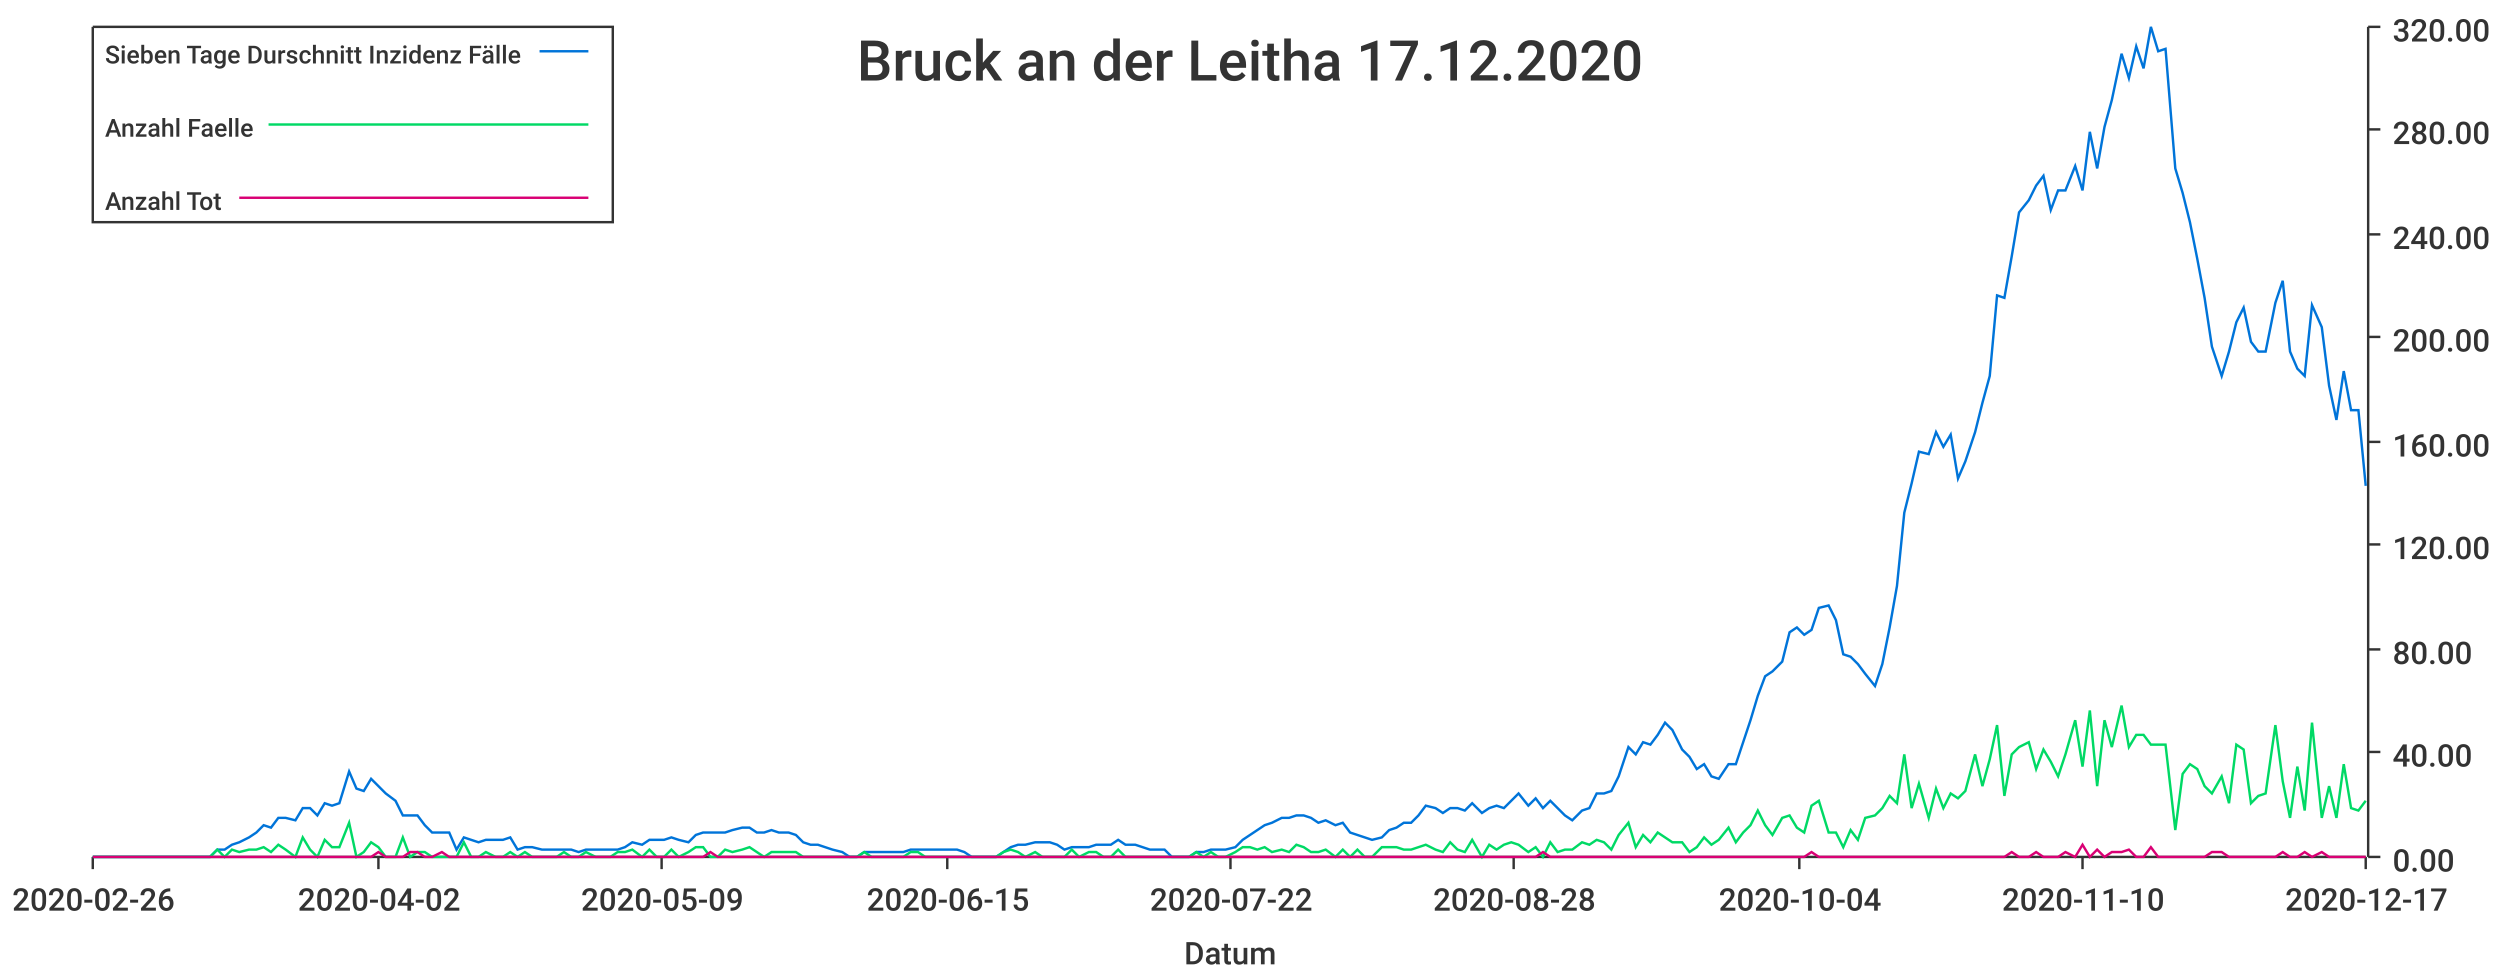
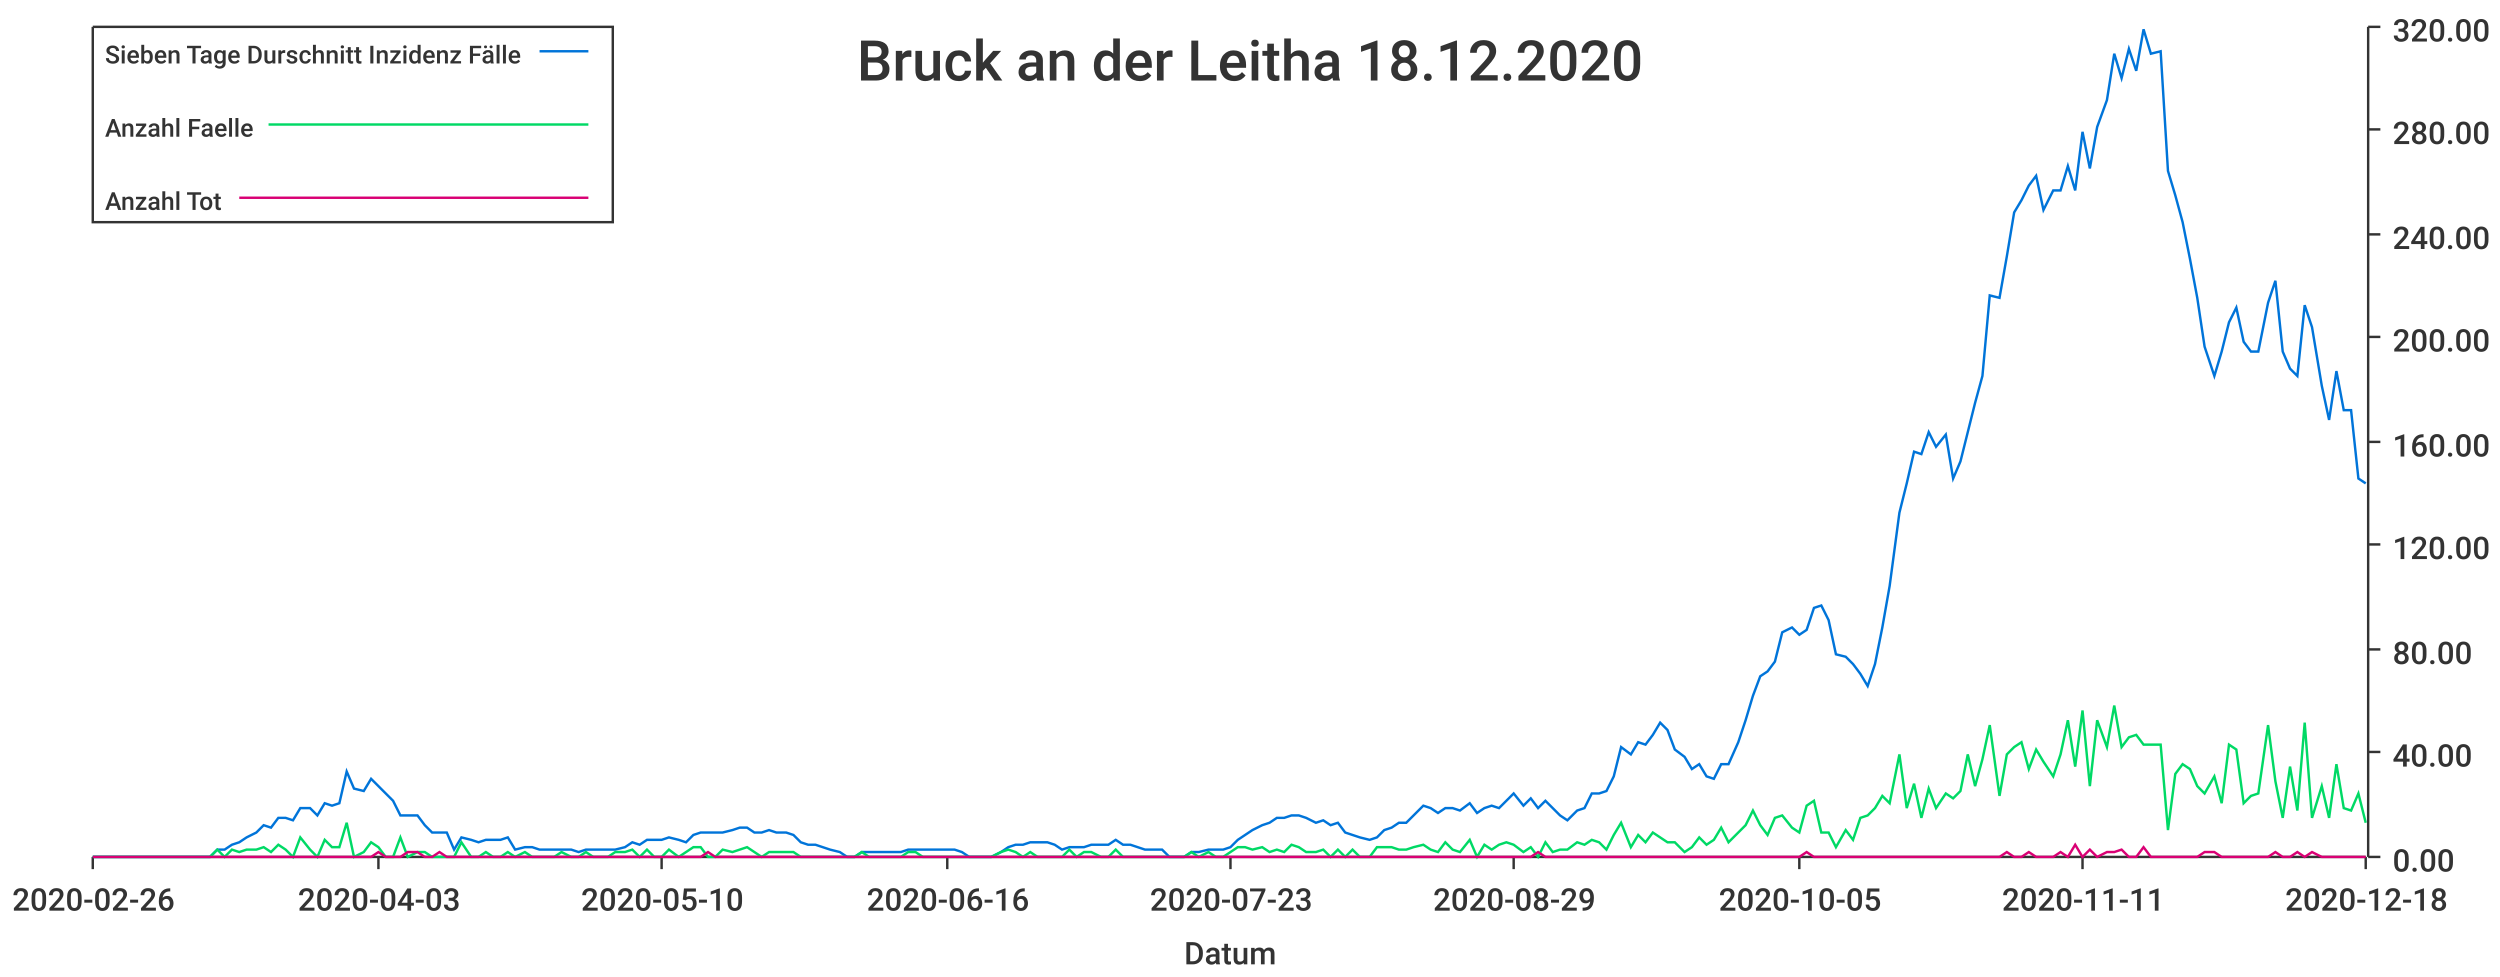
<svg xmlns="http://www.w3.org/2000/svg" width="1024" height="400">\n<path d="M 0 0 L 1024 0 L 1024 400 L 0 400 L 0 0" style="stroke-width:0;stroke:rgba(255,255,255,1.0);fill:rgba(255,255,255,1.0)" />
  <path d="M 38 11 L 969 11 L 969 351 L 38 351 L 38 11" style="stroke-width:0;stroke:rgba(255,255,255,1.0);fill:rgba(255,255,255,1.0)" />
  <path d="M 38 351 L 969 351" style="stroke-width:1;stroke:rgba(51,51,51,1.0);fill:none" />
  <path d="M 38 351 L 38 356" style="stroke-width:1;stroke:rgba(51,51,51,1.0);fill:none" />
  <text x="5" y="373" style="stroke-width:0;stroke:none;fill:rgba(51,51,51,1.0);font-size:12.8px;font-family:'Roboto Medium',sans-serif">2020-02-26</text>
  <path d="M 155 351 L 155 356" style="stroke-width:1;stroke:rgba(51,51,51,1.0);fill:none" />
-   <text x="122" y="373" style="stroke-width:0;stroke:none;fill:rgba(51,51,51,1.0);font-size:12.8px;font-family:'Roboto Medium',sans-serif">2020-04-02</text>
+   <text x="122" y="373" style="stroke-width:0;stroke:none;fill:rgba(51,51,51,1.0);font-size:12.8px;font-family:'Roboto Medium',sans-serif">2020-04-03</text>
  <path d="M 271 351 L 271 356" style="stroke-width:1;stroke:rgba(51,51,51,1.0);fill:none" />
-   <text x="238" y="373" style="stroke-width:0;stroke:none;fill:rgba(51,51,51,1.0);font-size:12.8px;font-family:'Roboto Medium',sans-serif">2020-05-09</text>
+   <text x="238" y="373" style="stroke-width:0;stroke:none;fill:rgba(51,51,51,1.0);font-size:12.8px;font-family:'Roboto Medium',sans-serif">2020-05-10</text>
  <path d="M 388 351 L 388 356" style="stroke-width:1;stroke:rgba(51,51,51,1.0);fill:none" />
-   <text x="355" y="373" style="stroke-width:0;stroke:none;fill:rgba(51,51,51,1.0);font-size:12.8px;font-family:'Roboto Medium',sans-serif">2020-06-15</text>
+   <text x="355" y="373" style="stroke-width:0;stroke:none;fill:rgba(51,51,51,1.0);font-size:12.8px;font-family:'Roboto Medium',sans-serif">2020-06-16</text>
  <path d="M 504 351 L 504 356" style="stroke-width:1;stroke:rgba(51,51,51,1.0);fill:none" />
-   <text x="471" y="373" style="stroke-width:0;stroke:none;fill:rgba(51,51,51,1.0);font-size:12.8px;font-family:'Roboto Medium',sans-serif">2020-07-22</text>
+   <text x="471" y="373" style="stroke-width:0;stroke:none;fill:rgba(51,51,51,1.0);font-size:12.8px;font-family:'Roboto Medium',sans-serif">2020-07-23</text>
  <path d="M 620 351 L 620 356" style="stroke-width:1;stroke:rgba(51,51,51,1.0);fill:none" />
-   <text x="587" y="373" style="stroke-width:0;stroke:none;fill:rgba(51,51,51,1.0);font-size:12.8px;font-family:'Roboto Medium',sans-serif">2020-08-28</text>
+   <text x="587" y="373" style="stroke-width:0;stroke:none;fill:rgba(51,51,51,1.0);font-size:12.8px;font-family:'Roboto Medium',sans-serif">2020-08-29</text>
  <path d="M 737 351 L 737 356" style="stroke-width:1;stroke:rgba(51,51,51,1.0);fill:none" />
-   <text x="704" y="373" style="stroke-width:0;stroke:none;fill:rgba(51,51,51,1.0);font-size:12.8px;font-family:'Roboto Medium',sans-serif">2020-10-04</text>
+   <text x="704" y="373" style="stroke-width:0;stroke:none;fill:rgba(51,51,51,1.0);font-size:12.8px;font-family:'Roboto Medium',sans-serif">2020-10-05</text>
  <path d="M 853 351 L 853 356" style="stroke-width:1;stroke:rgba(51,51,51,1.0);fill:none" />
-   <text x="820" y="373" style="stroke-width:0;stroke:none;fill:rgba(51,51,51,1.0);font-size:12.8px;font-family:'Roboto Medium',sans-serif">2020-11-10</text>
+   <text x="820" y="373" style="stroke-width:0;stroke:none;fill:rgba(51,51,51,1.0);font-size:12.8px;font-family:'Roboto Medium',sans-serif">2020-11-11</text>
  <path d="M 969 351 L 969 356" style="stroke-width:1;stroke:rgba(51,51,51,1.0);fill:none" />
-   <text x="936" y="373" style="stroke-width:0;stroke:none;fill:rgba(51,51,51,1.0);font-size:12.8px;font-family:'Roboto Medium',sans-serif">2020-12-17</text>
+   <text x="936" y="373" style="stroke-width:0;stroke:none;fill:rgba(51,51,51,1.0);font-size:12.8px;font-family:'Roboto Medium',sans-serif">2020-12-18</text>
  <text x="485" y="395" style="stroke-width:0;stroke:none;fill:rgba(51,51,51,1.0);font-size:12.8px;font-family:'Roboto Medium',sans-serif">Datum</text>
  <path d="M 970 351 L 970 11" style="stroke-width:1;stroke:rgba(51,51,51,1.0);fill:none" />
  <path d="M 970 351 L 975 351" style="stroke-width:1;stroke:rgba(51,51,51,1.0);fill:none" />
  <text x="980" y="357" style="stroke-width:0;stroke:none;fill:rgba(51,51,51,1.0);font-size:12.8px;font-family:'Roboto Medium',sans-serif">0.00</text>
  <path d="M 970 308 L 975 308" style="stroke-width:1;stroke:rgba(51,51,51,1.0);fill:none" />
  <text x="980" y="314" style="stroke-width:0;stroke:none;fill:rgba(51,51,51,1.0);font-size:12.8px;font-family:'Roboto Medium',sans-serif">40.00</text>
  <path d="M 970 266 L 975 266" style="stroke-width:1;stroke:rgba(51,51,51,1.0);fill:none" />
  <text x="980" y="272" style="stroke-width:0;stroke:none;fill:rgba(51,51,51,1.0);font-size:12.8px;font-family:'Roboto Medium',sans-serif">80.00</text>
  <path d="M 970 223 L 975 223" style="stroke-width:1;stroke:rgba(51,51,51,1.0);fill:none" />
  <text x="980" y="229" style="stroke-width:0;stroke:none;fill:rgba(51,51,51,1.0);font-size:12.8px;font-family:'Roboto Medium',sans-serif">120.00</text>
  <path d="M 970 181 L 975 181" style="stroke-width:1;stroke:rgba(51,51,51,1.0);fill:none" />
  <text x="980" y="187" style="stroke-width:0;stroke:none;fill:rgba(51,51,51,1.0);font-size:12.8px;font-family:'Roboto Medium',sans-serif">160.00</text>
  <path d="M 970 138 L 975 138" style="stroke-width:1;stroke:rgba(51,51,51,1.0);fill:none" />
  <text x="980" y="144" style="stroke-width:0;stroke:none;fill:rgba(51,51,51,1.0);font-size:12.8px;font-family:'Roboto Medium',sans-serif">200.00</text>
  <path d="M 970 96 L 975 96" style="stroke-width:1;stroke:rgba(51,51,51,1.0);fill:none" />
  <text x="980" y="102" style="stroke-width:0;stroke:none;fill:rgba(51,51,51,1.0);font-size:12.8px;font-family:'Roboto Medium',sans-serif">240.00</text>
  <path d="M 970 53 L 975 53" style="stroke-width:1;stroke:rgba(51,51,51,1.0);fill:none" />
  <text x="980" y="59" style="stroke-width:0;stroke:none;fill:rgba(51,51,51,1.0);font-size:12.8px;font-family:'Roboto Medium',sans-serif">280.00</text>
  <path d="M 970 11 L 975 11" style="stroke-width:1;stroke:rgba(51,51,51,1.0);fill:none" />
  <text x="980" y="17" style="stroke-width:0;stroke:none;fill:rgba(51,51,51,1.0);font-size:12.8px;font-family:'Roboto Medium',sans-serif">320.00</text>
-   <path d="M 38 351 L 42 351 L 45 351 L 48 351 L 51 351 L 54 351 L 57 351 L 61 351 L 64 351 L 67 351 L 70 351 L 73 351 L 76 351 L 80 351 L 83 351 L 86 351 L 89 348 L 92 348 L 95 346 L 98 345 L 102 343 L 105 341 L 108 338 L 111 339 L 114 335 L 117 335 L 121 336 L 124 331 L 127 331 L 130 334 L 133 329 L 136 330 L 139 329 L 143 316 L 146 323 L 149 324 L 152 319 L 155 322 L 158 325 L 162 328 L 165 334 L 168 334 L 171 334 L 174 338 L 177 341 L 181 341 L 184 341 L 187 348 L 190 343 L 193 344 L 196 345 L 199 344 L 203 344 L 206 344 L 209 343 L 212 348 L 215 347 L 218 347 L 222 348 L 225 348 L 228 348 L 231 348 L 234 348 L 237 349 L 240 348 L 244 348 L 247 348 L 250 348 L 253 348 L 256 347 L 259 345 L 263 346 L 266 344 L 269 344 L 272 344 L 275 343 L 278 344 L 282 345 L 285 342 L 288 341 L 291 341 L 294 341 L 297 341 L 300 340 L 304 339 L 307 339 L 310 341 L 313 341 L 316 340 L 319 341 L 323 341 L 326 342 L 329 345 L 332 346 L 335 346 L 338 347 L 341 348 L 345 349 L 348 351 L 351 351 L 354 349 L 357 349 L 360 349 L 364 349 L 367 349 L 370 349 L 373 348 L 376 348 L 379 348 L 382 348 L 386 348 L 389 348 L 392 348 L 395 349 L 398 351 L 401 351 L 405 351 L 408 351 L 411 349 L 414 347 L 417 346 L 420 346 L 424 345 L 427 345 L 430 345 L 433 346 L 436 348 L 439 347 L 442 347 L 446 347 L 449 346 L 452 346 L 455 346 L 458 344 L 461 346 L 465 346 L 468 347 L 471 348 L 474 348 L 477 348 L 480 351 L 483 351 L 487 351 L 490 349 L 493 349 L 496 348 L 499 348 L 502 348 L 506 347 L 509 344 L 512 342 L 515 340 L 518 338 L 521 337 L 525 335 L 528 335 L 531 334 L 534 334 L 537 335 L 540 337 L 543 336 L 547 338 L 550 337 L 553 341 L 556 342 L 559 343 L 562 344 L 566 343 L 569 340 L 572 339 L 575 337 L 578 337 L 581 334 L 584 330 L 588 331 L 591 333 L 594 331 L 597 331 L 600 332 L 603 329 L 607 333 L 610 331 L 613 330 L 616 331 L 619 328 L 622 325 L 626 330 L 629 327 L 632 331 L 635 328 L 638 331 L 641 334 L 644 336 L 648 332 L 651 331 L 654 325 L 657 325 L 660 324 L 663 318 L 667 306 L 670 309 L 673 304 L 676 305 L 679 301 L 682 296 L 685 299 L 689 307 L 692 310 L 695 315 L 698 313 L 701 318 L 704 319 L 708 313 L 711 313 L 714 304 L 717 295 L 720 285 L 723 277 L 726 275 L 730 271 L 733 259 L 736 257 L 739 260 L 742 258 L 745 249 L 749 248 L 752 254 L 755 268 L 758 269 L 761 272 L 764 276 L 768 281 L 771 272 L 774 257 L 777 240 L 780 210 L 783 198 L 786 185 L 790 186 L 793 177 L 796 183 L 799 178 L 802 196 L 805 189 L 809 177 L 812 165 L 815 154 L 818 121 L 821 122 L 824 105 L 827 87 L 831 82 L 834 76 L 837 72 L 840 86 L 843 78 L 846 78 L 850 68 L 853 78 L 856 54 L 859 69 L 862 52 L 865 41 L 869 22 L 872 32 L 875 19 L 878 28 L 881 11 L 884 21 L 887 20 L 891 69 L 894 79 L 897 91 L 900 106 L 903 122 L 906 142 L 910 154 L 913 144 L 916 132 L 919 126 L 922 140 L 925 144 L 928 144 L 932 124 L 935 115 L 938 144 L 941 151 L 944 154 L 947 125 L 951 134 L 954 158 L 957 172 L 960 152 L 963 168 L 966 168 L 969 199" style="stroke-width:1;stroke:rgba(0,116,217,1.0);fill:none" />
-   <path d="M 38 351 L 42 351 L 45 351 L 48 351 L 51 351 L 54 351 L 57 351 L 61 351 L 64 351 L 67 351 L 70 351 L 73 351 L 76 351 L 80 351 L 83 351 L 86 351 L 89 348 L 92 351 L 95 348 L 98 349 L 102 348 L 105 348 L 108 347 L 111 349 L 114 346 L 117 348 L 121 351 L 124 343 L 127 348 L 130 351 L 133 344 L 136 347 L 139 347 L 143 337 L 146 351 L 149 349 L 152 345 L 155 347 L 158 351 L 162 351 L 165 343 L 168 351 L 171 349 L 174 349 L 177 351 L 181 351 L 184 351 L 187 351 L 190 345 L 193 351 L 196 351 L 199 349 L 203 351 L 206 351 L 209 349 L 212 351 L 215 349 L 218 351 L 222 351 L 225 351 L 228 351 L 231 349 L 234 351 L 237 351 L 240 349 L 244 351 L 247 351 L 250 351 L 253 349 L 256 349 L 259 348 L 263 351 L 266 348 L 269 351 L 272 351 L 275 348 L 278 351 L 282 349 L 285 347 L 288 347 L 291 351 L 294 351 L 297 348 L 300 349 L 304 348 L 307 347 L 310 349 L 313 351 L 316 349 L 319 349 L 323 349 L 326 349 L 329 351 L 332 351 L 335 351 L 338 351 L 341 351 L 345 351 L 348 351 L 351 351 L 354 349 L 357 351 L 360 351 L 364 351 L 367 351 L 370 351 L 373 349 L 376 349 L 379 351 L 382 351 L 386 351 L 389 351 L 392 351 L 395 351 L 398 351 L 401 351 L 405 351 L 408 351 L 411 349 L 414 348 L 417 349 L 420 351 L 424 349 L 427 351 L 430 351 L 433 351 L 436 351 L 439 348 L 442 351 L 446 349 L 449 349 L 452 351 L 455 351 L 458 348 L 461 351 L 465 351 L 468 351 L 471 351 L 474 351 L 477 351 L 480 351 L 483 351 L 487 351 L 490 349 L 493 351 L 496 349 L 499 351 L 502 351 L 506 349 L 509 347 L 512 347 L 515 348 L 518 347 L 521 349 L 525 348 L 528 349 L 531 346 L 534 347 L 537 349 L 540 349 L 543 348 L 547 351 L 550 348 L 553 351 L 556 348 L 559 351 L 562 351 L 566 347 L 569 347 L 572 347 L 575 348 L 578 348 L 581 347 L 584 346 L 588 348 L 591 349 L 594 345 L 597 348 L 600 349 L 603 344 L 607 351 L 610 346 L 613 348 L 616 346 L 619 345 L 622 346 L 626 349 L 629 347 L 632 351 L 635 345 L 638 349 L 641 348 L 644 348 L 648 345 L 651 346 L 654 344 L 657 345 L 660 348 L 663 342 L 667 337 L 670 347 L 673 342 L 676 345 L 679 341 L 682 343 L 685 345 L 689 345 L 692 349 L 695 347 L 698 343 L 701 346 L 704 344 L 708 339 L 711 345 L 714 341 L 717 338 L 720 332 L 723 338 L 726 342 L 730 335 L 733 334 L 736 339 L 739 341 L 742 330 L 745 328 L 749 341 L 752 341 L 755 347 L 758 340 L 761 344 L 764 335 L 768 334 L 771 331 L 774 326 L 777 329 L 780 309 L 783 331 L 786 321 L 790 335 L 793 323 L 796 331 L 799 325 L 802 327 L 805 324 L 809 309 L 812 322 L 815 311 L 818 297 L 821 326 L 824 309 L 827 306 L 831 304 L 834 315 L 837 307 L 840 312 L 843 318 L 846 309 L 850 295 L 853 314 L 856 291 L 859 322 L 862 295 L 865 306 L 869 289 L 872 306 L 875 301 L 878 301 L 881 305 L 884 305 L 887 305 L 891 340 L 894 317 L 897 313 L 900 315 L 903 322 L 906 325 L 910 318 L 913 329 L 916 305 L 919 307 L 922 329 L 925 326 L 928 325 L 932 297 L 935 320 L 938 335 L 941 314 L 944 332 L 947 296 L 951 335 L 954 322 L 957 335 L 960 313 L 963 331 L 966 332 L 969 328" style="stroke-width:1;stroke:rgba(0,217,101,1.0);fill:none" />
-   <path d="M 38 351 L 42 351 L 45 351 L 48 351 L 51 351 L 54 351 L 57 351 L 61 351 L 64 351 L 67 351 L 70 351 L 73 351 L 76 351 L 80 351 L 83 351 L 86 351 L 89 351 L 92 351 L 95 351 L 98 351 L 102 351 L 105 351 L 108 351 L 111 351 L 114 351 L 117 351 L 121 351 L 124 351 L 127 351 L 130 351 L 133 351 L 136 351 L 139 351 L 143 351 L 146 351 L 149 351 L 152 351 L 155 349 L 158 351 L 162 351 L 165 351 L 168 349 L 171 349 L 174 351 L 177 351 L 181 349 L 184 351 L 187 351 L 190 351 L 193 351 L 196 351 L 199 351 L 203 351 L 206 351 L 209 351 L 212 351 L 215 351 L 218 351 L 222 351 L 225 351 L 228 351 L 231 351 L 234 351 L 237 351 L 240 351 L 244 351 L 247 351 L 250 351 L 253 351 L 256 351 L 259 351 L 263 351 L 266 351 L 269 351 L 272 351 L 275 351 L 278 351 L 282 351 L 285 351 L 288 351 L 291 349 L 294 351 L 297 351 L 300 351 L 304 351 L 307 351 L 310 351 L 313 351 L 316 351 L 319 351 L 323 351 L 326 351 L 329 351 L 332 351 L 335 351 L 338 351 L 341 351 L 345 351 L 348 351 L 351 351 L 354 351 L 357 351 L 360 351 L 364 351 L 367 351 L 370 351 L 373 351 L 376 351 L 379 351 L 382 351 L 386 351 L 389 351 L 392 351 L 395 351 L 398 351 L 401 351 L 405 351 L 408 351 L 411 351 L 414 351 L 417 351 L 420 351 L 424 351 L 427 351 L 430 351 L 433 351 L 436 351 L 439 351 L 442 351 L 446 351 L 449 351 L 452 351 L 455 351 L 458 351 L 461 351 L 465 351 L 468 351 L 471 351 L 474 351 L 477 351 L 480 351 L 483 351 L 487 351 L 490 351 L 493 351 L 496 351 L 499 351 L 502 351 L 506 351 L 509 351 L 512 351 L 515 351 L 518 351 L 521 351 L 525 351 L 528 351 L 531 351 L 534 351 L 537 351 L 540 351 L 543 351 L 547 351 L 550 351 L 553 351 L 556 351 L 559 351 L 562 351 L 566 351 L 569 351 L 572 351 L 575 351 L 578 351 L 581 351 L 584 351 L 588 351 L 591 351 L 594 351 L 597 351 L 600 351 L 603 351 L 607 351 L 610 351 L 613 351 L 616 351 L 619 351 L 622 351 L 626 351 L 629 351 L 632 349 L 635 351 L 638 351 L 641 351 L 644 351 L 648 351 L 651 351 L 654 351 L 657 351 L 660 351 L 663 351 L 667 351 L 670 351 L 673 351 L 676 351 L 679 351 L 682 351 L 685 351 L 689 351 L 692 351 L 695 351 L 698 351 L 701 351 L 704 351 L 708 351 L 711 351 L 714 351 L 717 351 L 720 351 L 723 351 L 726 351 L 730 351 L 733 351 L 736 351 L 739 351 L 742 349 L 745 351 L 749 351 L 752 351 L 755 351 L 758 351 L 761 351 L 764 351 L 768 351 L 771 351 L 774 351 L 777 351 L 780 351 L 783 351 L 786 351 L 790 351 L 793 351 L 796 351 L 799 351 L 802 351 L 805 351 L 809 351 L 812 351 L 815 351 L 818 351 L 821 351 L 824 349 L 827 351 L 831 351 L 834 349 L 837 351 L 840 351 L 843 351 L 846 349 L 850 351 L 853 346 L 856 351 L 859 348 L 862 351 L 865 349 L 869 349 L 872 348 L 875 351 L 878 351 L 881 347 L 884 351 L 887 351 L 891 351 L 894 351 L 897 351 L 900 351 L 903 351 L 906 349 L 910 349 L 913 351 L 916 351 L 919 351 L 922 351 L 925 351 L 928 351 L 932 351 L 935 349 L 938 351 L 941 351 L 944 349 L 947 351 L 951 349 L 954 351 L 957 351 L 960 351 L 963 351 L 966 351 L 969 351" style="stroke-width:1;stroke:rgba(217,0,116,1.0);fill:none" />
-   <text x="351" y="33" style="stroke-width:0;stroke:none;fill:rgba(51,51,51,1.0);font-size:23.0px;font-family:'Roboto Medium',sans-serif">Bruck an der Leitha 17.12.2020</text>
+   <path d="M 38 351 L 42 351 L 45 351 L 48 351 L 51 351 L 54 351 L 57 351 L 61 351 L 64 351 L 67 351 L 70 351 L 73 351 L 76 351 L 79 351 L 83 351 L 86 351 L 89 348 L 92 348 L 95 346 L 98 345 L 101 343 L 105 341 L 108 338 L 111 339 L 114 335 L 117 335 L 120 336 L 123 331 L 127 331 L 130 334 L 133 329 L 136 330 L 139 329 L 142 316 L 145 323 L 149 324 L 152 319 L 155 322 L 158 325 L 161 328 L 164 334 L 167 334 L 171 334 L 174 338 L 177 341 L 180 341 L 183 341 L 186 348 L 189 343 L 193 344 L 196 345 L 199 344 L 202 344 L 205 344 L 208 343 L 211 348 L 215 347 L 218 347 L 221 348 L 224 348 L 227 348 L 230 348 L 234 348 L 237 349 L 240 348 L 243 348 L 246 348 L 249 348 L 252 348 L 256 347 L 259 345 L 262 346 L 265 344 L 268 344 L 271 344 L 274 343 L 278 344 L 281 345 L 284 342 L 287 341 L 290 341 L 293 341 L 296 341 L 300 340 L 303 339 L 306 339 L 309 341 L 312 341 L 315 340 L 318 341 L 322 341 L 325 342 L 328 345 L 331 346 L 334 346 L 337 347 L 340 348 L 344 349 L 347 351 L 350 351 L 353 349 L 356 349 L 359 349 L 362 349 L 366 349 L 369 349 L 372 348 L 375 348 L 378 348 L 381 348 L 384 348 L 388 348 L 391 348 L 394 349 L 397 351 L 400 351 L 403 351 L 406 351 L 410 349 L 413 347 L 416 346 L 419 346 L 422 345 L 425 345 L 429 345 L 432 346 L 435 348 L 438 347 L 441 347 L 444 347 L 447 346 L 451 346 L 454 346 L 457 344 L 460 346 L 463 346 L 466 347 L 469 348 L 473 348 L 476 348 L 479 351 L 482 351 L 485 351 L 488 349 L 491 349 L 495 348 L 498 348 L 501 348 L 504 347 L 507 344 L 510 342 L 513 340 L 517 338 L 520 337 L 523 335 L 526 335 L 529 334 L 532 334 L 535 335 L 539 337 L 542 336 L 545 338 L 548 337 L 551 341 L 554 342 L 557 343 L 561 344 L 564 343 L 567 340 L 570 339 L 573 337 L 576 337 L 579 334 L 583 330 L 586 331 L 589 333 L 592 331 L 595 331 L 598 332 L 602 329 L 605 333 L 608 331 L 611 330 L 614 331 L 617 328 L 620 325 L 624 330 L 627 327 L 630 331 L 633 328 L 636 331 L 639 334 L 642 336 L 646 332 L 649 331 L 652 325 L 655 325 L 658 324 L 661 318 L 664 306 L 668 309 L 671 304 L 674 305 L 677 301 L 680 296 L 683 299 L 686 307 L 690 310 L 693 315 L 696 313 L 699 318 L 702 319 L 705 313 L 708 313 L 712 304 L 715 295 L 718 285 L 721 277 L 724 275 L 727 271 L 730 259 L 734 257 L 737 260 L 740 258 L 743 249 L 746 248 L 749 254 L 752 268 L 756 269 L 759 272 L 762 276 L 765 281 L 768 272 L 771 257 L 774 240 L 778 210 L 781 198 L 784 185 L 787 186 L 790 177 L 793 183 L 797 178 L 800 196 L 803 189 L 806 177 L 809 165 L 812 154 L 815 121 L 819 122 L 822 105 L 825 87 L 828 82 L 831 76 L 834 72 L 837 86 L 841 78 L 844 78 L 847 68 L 850 78 L 853 54 L 856 69 L 859 52 L 863 41 L 866 22 L 869 32 L 872 20 L 875 29 L 878 12 L 881 22 L 885 21 L 888 70 L 891 80 L 894 91 L 897 106 L 900 122 L 903 142 L 907 154 L 910 144 L 913 132 L 916 126 L 919 140 L 922 144 L 925 144 L 929 124 L 932 115 L 935 144 L 938 151 L 941 154 L 944 125 L 947 134 L 951 158 L 954 172 L 957 152 L 960 168 L 963 168 L 966 196 L 969 198" style="stroke-width:1;stroke:rgba(0,116,217,1.0);fill:none" />
+   <path d="M 38 351 L 42 351 L 45 351 L 48 351 L 51 351 L 54 351 L 57 351 L 61 351 L 64 351 L 67 351 L 70 351 L 73 351 L 76 351 L 79 351 L 83 351 L 86 351 L 89 348 L 92 351 L 95 348 L 98 349 L 101 348 L 105 348 L 108 347 L 111 349 L 114 346 L 117 348 L 120 351 L 123 343 L 127 348 L 130 351 L 133 344 L 136 347 L 139 347 L 142 337 L 145 351 L 149 349 L 152 345 L 155 347 L 158 351 L 161 351 L 164 343 L 167 351 L 171 349 L 174 349 L 177 351 L 180 351 L 183 351 L 186 351 L 189 345 L 193 351 L 196 351 L 199 349 L 202 351 L 205 351 L 208 349 L 211 351 L 215 349 L 218 351 L 221 351 L 224 351 L 227 351 L 230 349 L 234 351 L 237 351 L 240 349 L 243 351 L 246 351 L 249 351 L 252 349 L 256 349 L 259 348 L 262 351 L 265 348 L 268 351 L 271 351 L 274 348 L 278 351 L 281 349 L 284 347 L 287 347 L 290 351 L 293 351 L 296 348 L 300 349 L 303 348 L 306 347 L 309 349 L 312 351 L 315 349 L 318 349 L 322 349 L 325 349 L 328 351 L 331 351 L 334 351 L 337 351 L 340 351 L 344 351 L 347 351 L 350 351 L 353 349 L 356 351 L 359 351 L 362 351 L 366 351 L 369 351 L 372 349 L 375 349 L 378 351 L 381 351 L 384 351 L 388 351 L 391 351 L 394 351 L 397 351 L 400 351 L 403 351 L 406 351 L 410 349 L 413 348 L 416 349 L 419 351 L 422 349 L 425 351 L 429 351 L 432 351 L 435 351 L 438 348 L 441 351 L 444 349 L 447 349 L 451 351 L 454 351 L 457 348 L 460 351 L 463 351 L 466 351 L 469 351 L 473 351 L 476 351 L 479 351 L 482 351 L 485 351 L 488 349 L 491 351 L 495 349 L 498 351 L 501 351 L 504 349 L 507 347 L 510 347 L 513 348 L 517 347 L 520 349 L 523 348 L 526 349 L 529 346 L 532 347 L 535 349 L 539 349 L 542 348 L 545 351 L 548 348 L 551 351 L 554 348 L 557 351 L 561 351 L 564 347 L 567 347 L 570 347 L 573 348 L 576 348 L 579 347 L 583 346 L 586 348 L 589 349 L 592 345 L 595 348 L 598 349 L 602 344 L 605 351 L 608 346 L 611 348 L 614 346 L 617 345 L 620 346 L 624 349 L 627 347 L 630 351 L 633 345 L 636 349 L 639 348 L 642 348 L 646 345 L 649 346 L 652 344 L 655 345 L 658 348 L 661 342 L 664 337 L 668 347 L 671 342 L 674 345 L 677 341 L 680 343 L 683 345 L 686 345 L 690 349 L 693 347 L 696 343 L 699 346 L 702 344 L 705 339 L 708 345 L 712 341 L 715 338 L 718 332 L 721 338 L 724 342 L 727 335 L 730 334 L 734 339 L 737 341 L 740 330 L 743 328 L 746 341 L 749 341 L 752 347 L 756 340 L 759 344 L 762 335 L 765 334 L 768 331 L 771 326 L 774 329 L 778 309 L 781 331 L 784 321 L 787 335 L 790 323 L 793 331 L 797 325 L 800 327 L 803 324 L 806 309 L 809 322 L 812 311 L 815 297 L 819 326 L 822 309 L 825 306 L 828 304 L 831 315 L 834 307 L 837 312 L 841 318 L 844 309 L 847 295 L 850 314 L 853 291 L 856 322 L 859 295 L 863 306 L 866 289 L 869 306 L 872 302 L 875 301 L 878 305 L 881 305 L 885 305 L 888 340 L 891 317 L 894 313 L 897 315 L 900 322 L 903 325 L 907 318 L 910 329 L 913 305 L 916 307 L 919 329 L 922 326 L 925 325 L 929 297 L 932 320 L 935 335 L 938 314 L 941 332 L 944 296 L 947 335 L 951 322 L 954 335 L 957 313 L 960 331 L 963 332 L 966 325 L 969 337" style="stroke-width:1;stroke:rgba(0,217,101,1.0);fill:none" />
+   <path d="M 38 351 L 42 351 L 45 351 L 48 351 L 51 351 L 54 351 L 57 351 L 61 351 L 64 351 L 67 351 L 70 351 L 73 351 L 76 351 L 79 351 L 83 351 L 86 351 L 89 351 L 92 351 L 95 351 L 98 351 L 101 351 L 105 351 L 108 351 L 111 351 L 114 351 L 117 351 L 120 351 L 123 351 L 127 351 L 130 351 L 133 351 L 136 351 L 139 351 L 142 351 L 145 351 L 149 351 L 152 351 L 155 349 L 158 351 L 161 351 L 164 351 L 167 349 L 171 349 L 174 351 L 177 351 L 180 349 L 183 351 L 186 351 L 189 351 L 193 351 L 196 351 L 199 351 L 202 351 L 205 351 L 208 351 L 211 351 L 215 351 L 218 351 L 221 351 L 224 351 L 227 351 L 230 351 L 234 351 L 237 351 L 240 351 L 243 351 L 246 351 L 249 351 L 252 351 L 256 351 L 259 351 L 262 351 L 265 351 L 268 351 L 271 351 L 274 351 L 278 351 L 281 351 L 284 351 L 287 351 L 290 349 L 293 351 L 296 351 L 300 351 L 303 351 L 306 351 L 309 351 L 312 351 L 315 351 L 318 351 L 322 351 L 325 351 L 328 351 L 331 351 L 334 351 L 337 351 L 340 351 L 344 351 L 347 351 L 350 351 L 353 351 L 356 351 L 359 351 L 362 351 L 366 351 L 369 351 L 372 351 L 375 351 L 378 351 L 381 351 L 384 351 L 388 351 L 391 351 L 394 351 L 397 351 L 400 351 L 403 351 L 406 351 L 410 351 L 413 351 L 416 351 L 419 351 L 422 351 L 425 351 L 429 351 L 432 351 L 435 351 L 438 351 L 441 351 L 444 351 L 447 351 L 451 351 L 454 351 L 457 351 L 460 351 L 463 351 L 466 351 L 469 351 L 473 351 L 476 351 L 479 351 L 482 351 L 485 351 L 488 351 L 491 351 L 495 351 L 498 351 L 501 351 L 504 351 L 507 351 L 510 351 L 513 351 L 517 351 L 520 351 L 523 351 L 526 351 L 529 351 L 532 351 L 535 351 L 539 351 L 542 351 L 545 351 L 548 351 L 551 351 L 554 351 L 557 351 L 561 351 L 564 351 L 567 351 L 570 351 L 573 351 L 576 351 L 579 351 L 583 351 L 586 351 L 589 351 L 592 351 L 595 351 L 598 351 L 602 351 L 605 351 L 608 351 L 611 351 L 614 351 L 617 351 L 620 351 L 624 351 L 627 351 L 630 349 L 633 351 L 636 351 L 639 351 L 642 351 L 646 351 L 649 351 L 652 351 L 655 351 L 658 351 L 661 351 L 664 351 L 668 351 L 671 351 L 674 351 L 677 351 L 680 351 L 683 351 L 686 351 L 690 351 L 693 351 L 696 351 L 699 351 L 702 351 L 705 351 L 708 351 L 712 351 L 715 351 L 718 351 L 721 351 L 724 351 L 727 351 L 730 351 L 734 351 L 737 351 L 740 349 L 743 351 L 746 351 L 749 351 L 752 351 L 756 351 L 759 351 L 762 351 L 765 351 L 768 351 L 771 351 L 774 351 L 778 351 L 781 351 L 784 351 L 787 351 L 790 351 L 793 351 L 797 351 L 800 351 L 803 351 L 806 351 L 809 351 L 812 351 L 815 351 L 819 351 L 822 349 L 825 351 L 828 351 L 831 349 L 834 351 L 837 351 L 841 351 L 844 349 L 847 351 L 850 346 L 853 351 L 856 348 L 859 351 L 863 349 L 866 349 L 869 348 L 872 351 L 875 351 L 878 347 L 881 351 L 885 351 L 888 351 L 891 351 L 894 351 L 897 351 L 900 351 L 903 349 L 907 349 L 910 351 L 913 351 L 916 351 L 919 351 L 922 351 L 925 351 L 929 351 L 932 349 L 935 351 L 938 351 L 941 349 L 944 351 L 947 349 L 951 351 L 954 351 L 957 351 L 960 351 L 963 351 L 966 351 L 969 351" style="stroke-width:1;stroke:rgba(217,0,116,1.0);fill:none" />
+   <text x="351" y="33" style="stroke-width:0;stroke:none;fill:rgba(51,51,51,1.0);font-size:23.0px;font-family:'Roboto Medium',sans-serif">Bruck an der Leitha 18.12.2020</text>
  <path d="M 38 11 L 251 11 L 251 91 L 38 91 L 38 11" style="stroke-width:1;stroke:rgba(51,51,51,1.0);fill:rgba(255,255,255,1.0)" />
  <text x="43" y="26" style="stroke-width:0;stroke:none;fill:rgba(51,51,51,1.0);font-size:10.2px;font-family:'Roboto Medium',sans-serif">Sieben Tage Durschnitt Inzidenz Fälle</text>
  <path d="M 221 21 L 241 21" style="stroke-width:1;stroke:rgba(0,116,217,1.0);fill:none" />
  <text x="43" y="56" style="stroke-width:0;stroke:none;fill:rgba(51,51,51,1.0);font-size:10.2px;font-family:'Roboto Medium',sans-serif">Anzahl Faelle</text>
  <path d="M 110 51 L 241 51" style="stroke-width:1;stroke:rgba(0,217,101,1.0);fill:none" />
  <text x="43" y="86" style="stroke-width:0;stroke:none;fill:rgba(51,51,51,1.0);font-size:10.2px;font-family:'Roboto Medium',sans-serif">Anzahl Tot</text>
  <path d="M 98 81 L 241 81" style="stroke-width:1;stroke:rgba(217,0,116,1.0);fill:none" />
</svg>
